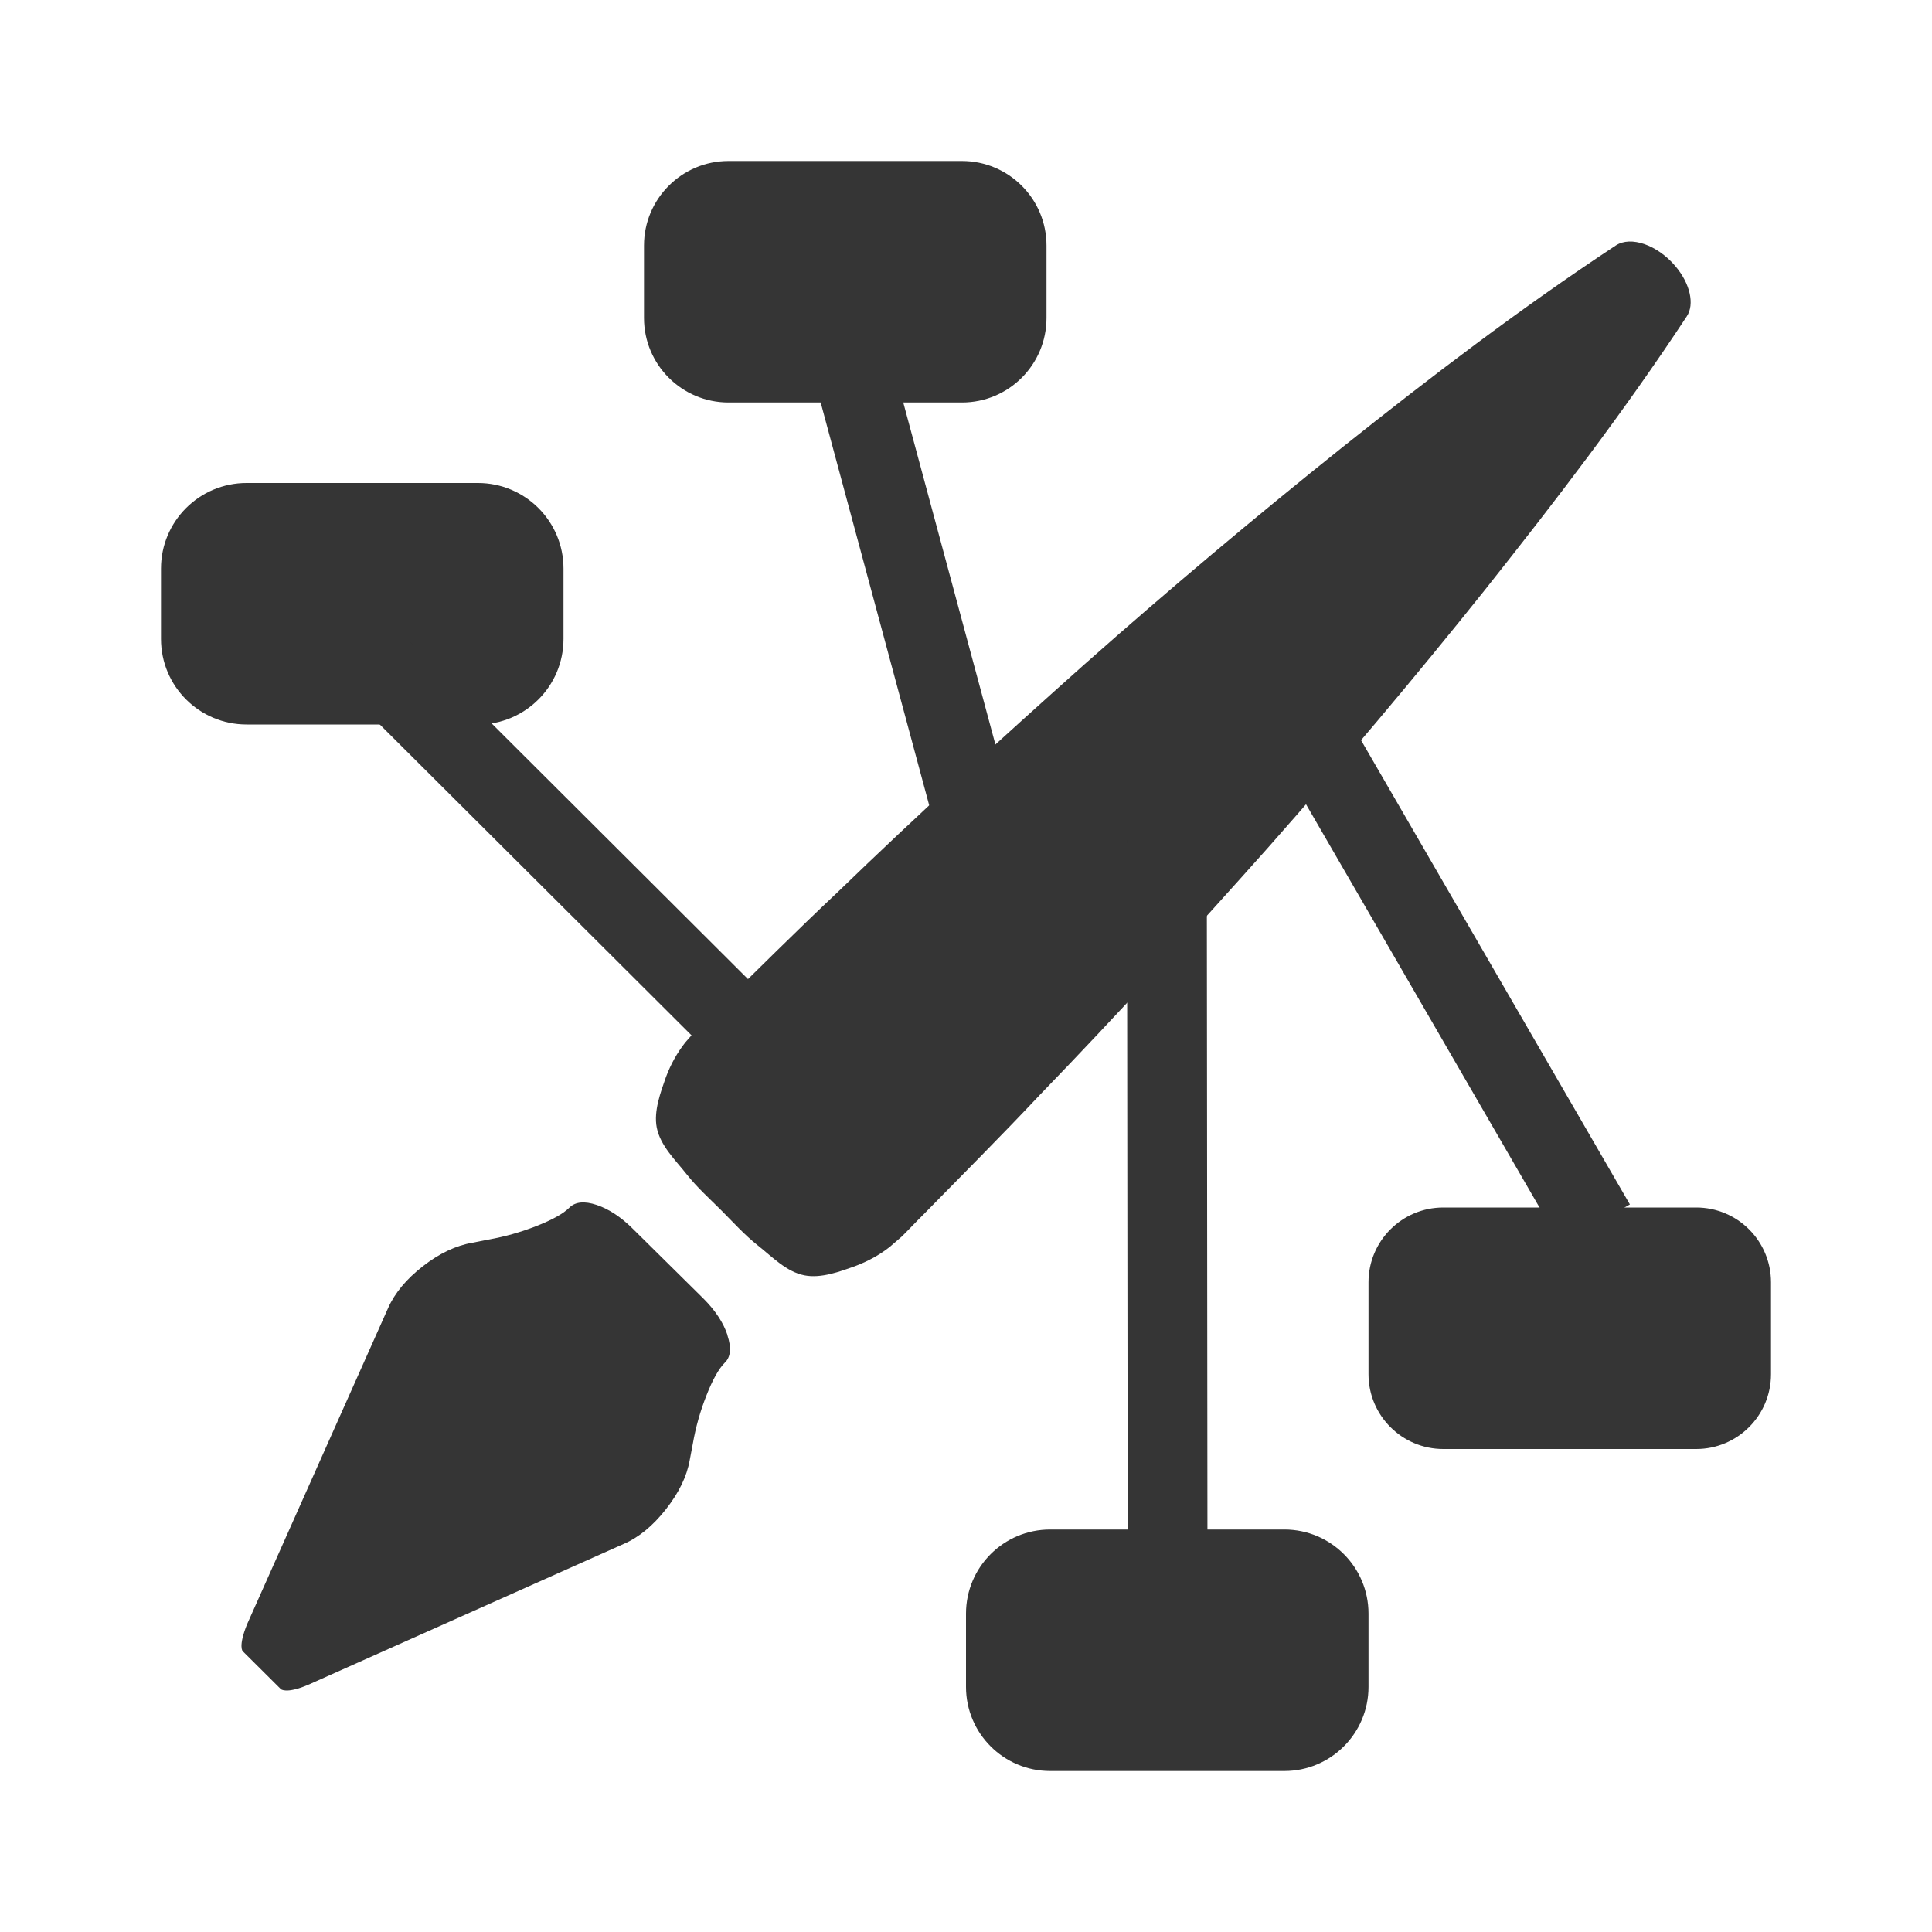
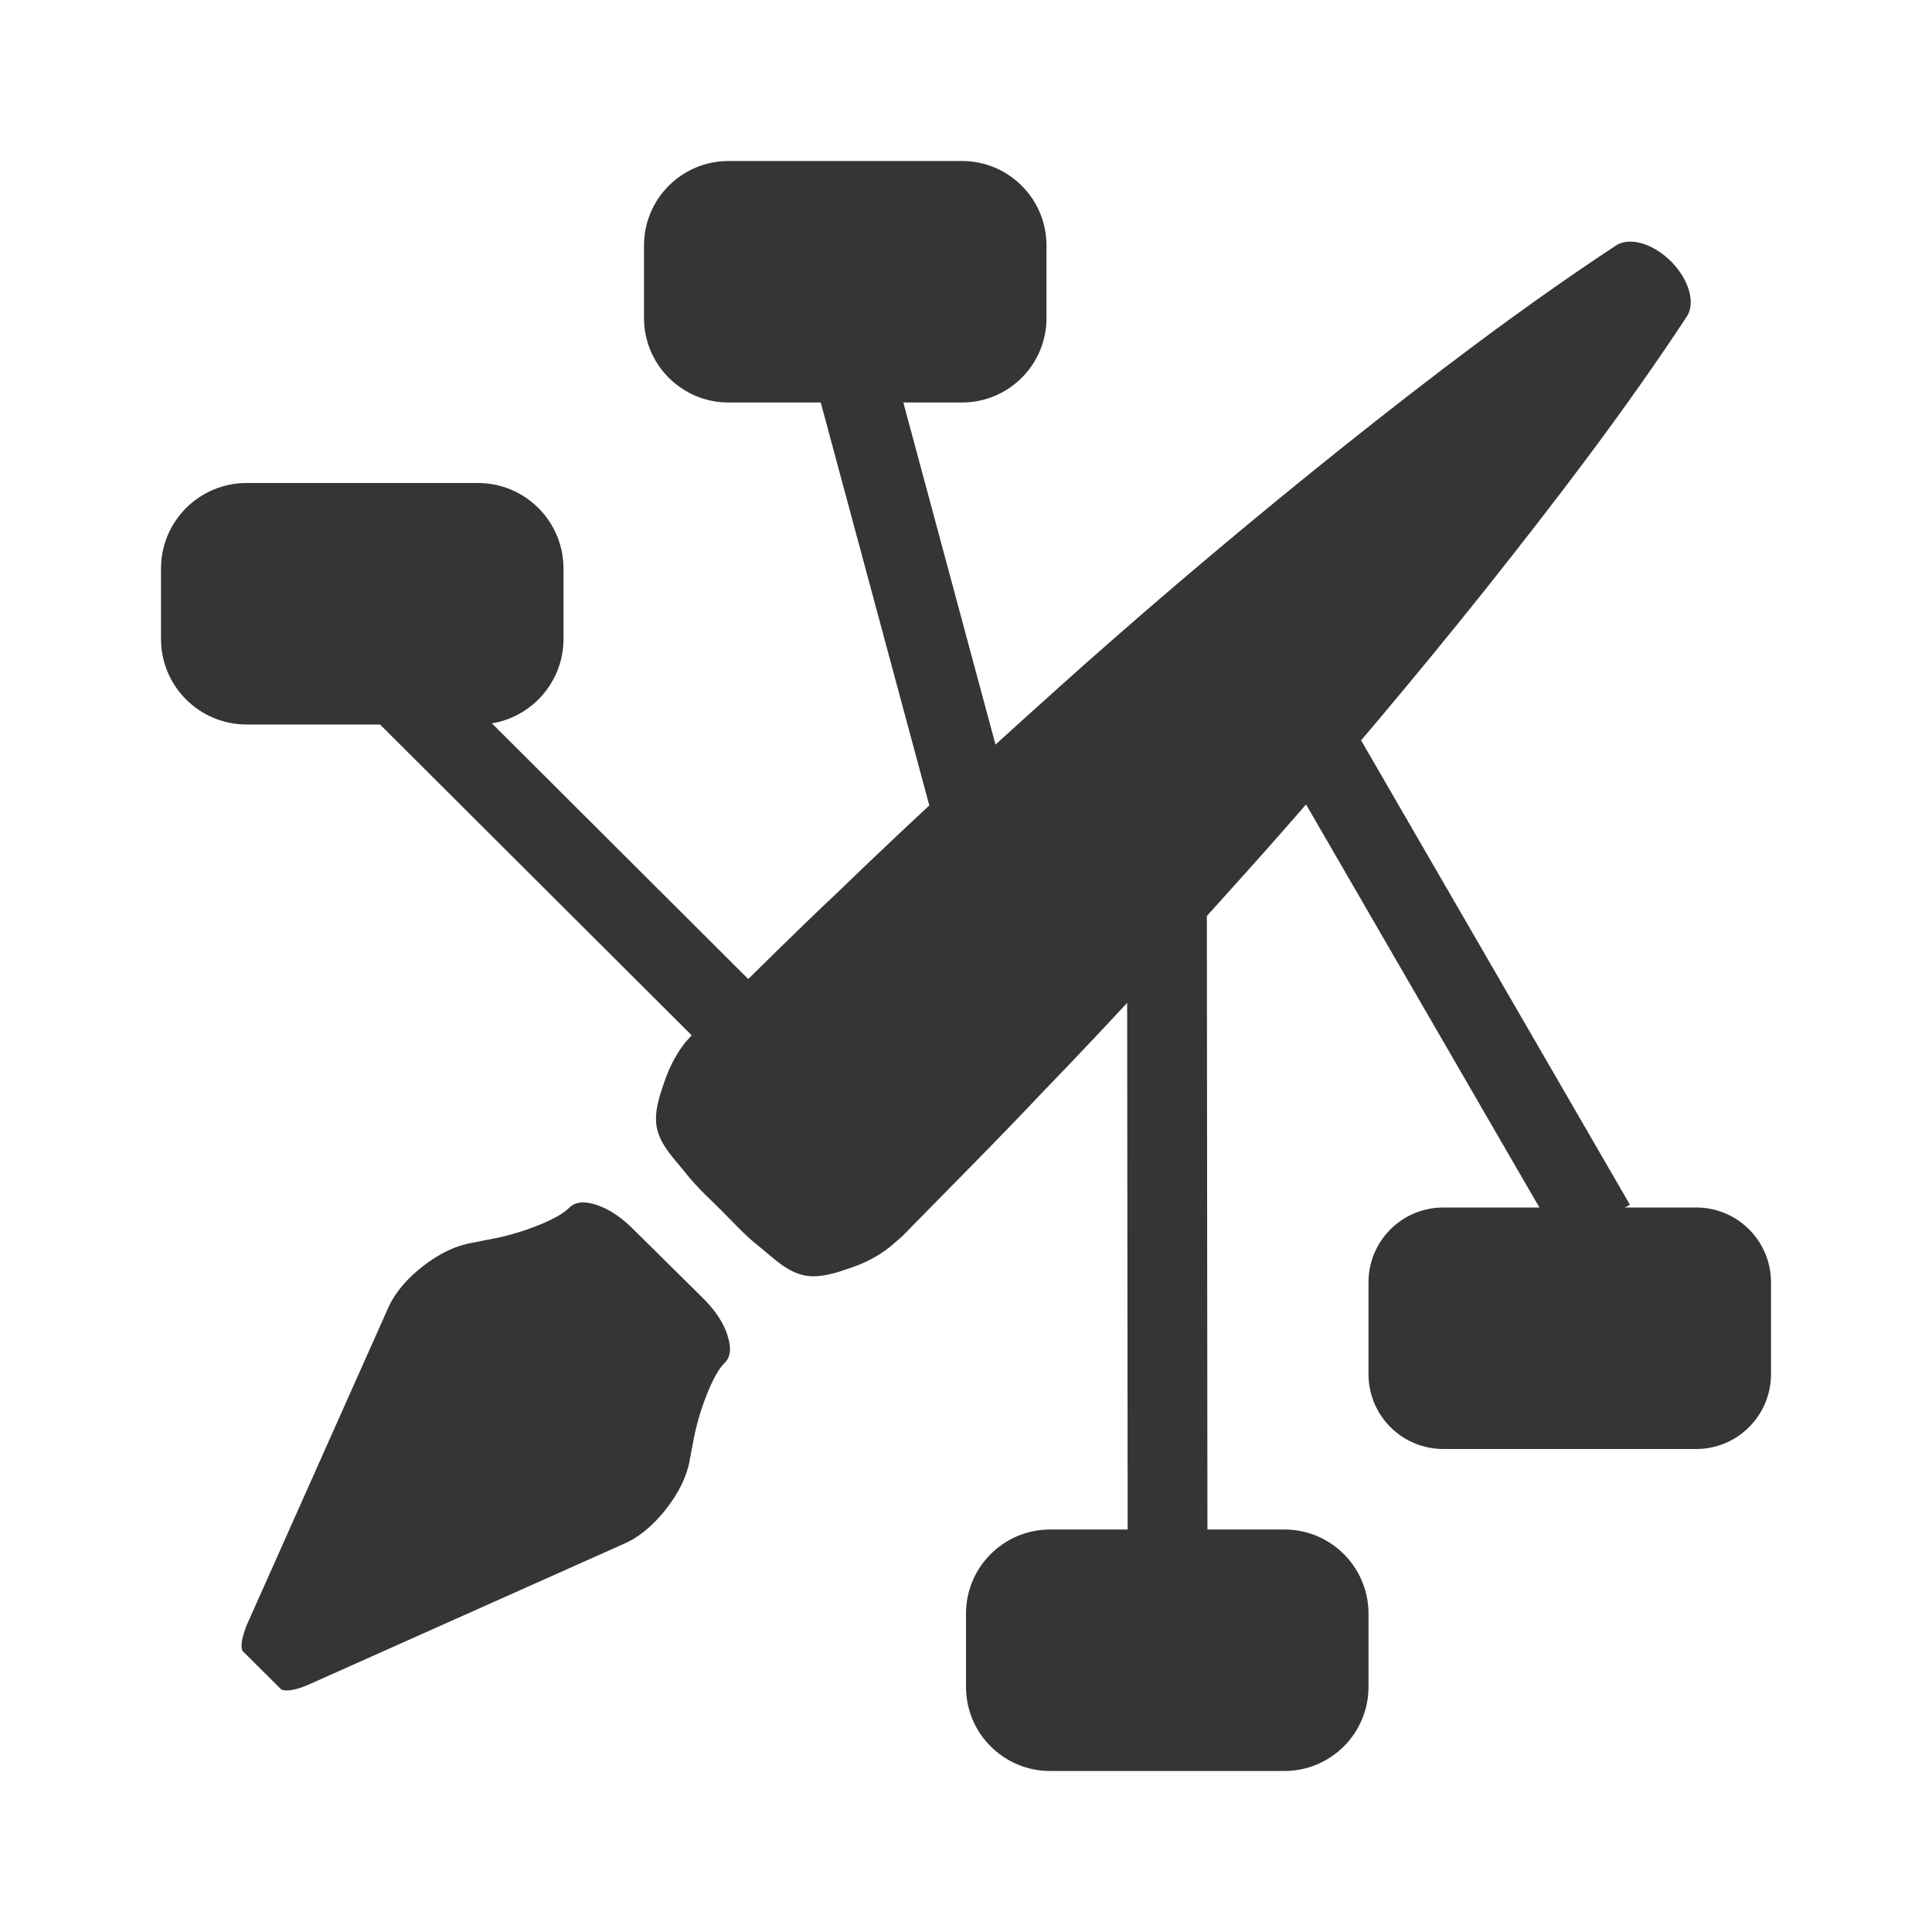
- <svg xmlns="http://www.w3.org/2000/svg" width="24" height="24" id="svg1334" version="1.0">
-   <defs id="defs1336" />
-   <g id="layer1" transform="translate(0,-40)">
-     <rect style="fill:#353535;fill-opacity:1;stroke:none" id="rect1334" width="5" height="3" x="17" y="55" ry="0.929" />
-     <rect style="fill:#353535;fill-opacity:1;stroke:none" id="rect2242" width="5" height="3" x="8" y="42" ry="1.05" />
-     <path style="color:#000000;font-style:normal;font-variant:normal;font-weight:normal;font-stretch:normal;font-size:medium;line-height:normal;font-family:'Andale Mono';-inkscape-font-specification:'Andale Mono';text-indent:0;text-align:start;text-decoration:none;text-decoration-line:none;letter-spacing:normal;word-spacing:normal;text-transform:none;direction:ltr;block-progression:tb;writing-mode:lr-tb;text-anchor:start;display:inline;overflow:visible;visibility:visible;opacity:1;fill:#353535;fill-opacity:1;marker:none;enable-background:accumulate" d="m 9.945,44.073 1.821,6.759 0.957,-0.256 -1.821,-6.759 -0.957,0.256 z" id="path3123" />
-     <rect style="fill:#353535;fill-opacity:1;stroke:none" id="rect3121" width="5" height="3" x="2" y="46" ry="1.063" />
-     <rect style="fill:#353535;fill-opacity:1;stroke:none" id="rect1328" width="5" height="3" x="12" y="59" ry="1.045" />
-     <g id="g4267" transform="matrix(0.6304355,0.6304704,-0.6304355,0.6304704,37.57145,8.566968)" style="fill:#353535;fill-opacity:1">
-       <path d="m 15.453,60.715 c 0.165,0.083 0.246,0.182 0.243,0.297 1e-6,0.117 0.047,0.285 0.142,0.502 0.094,0.217 0.208,0.42 0.341,0.609 l 0.13,0.191 c 0.133,0.189 0.216,0.43 0.251,0.722 0.034,0.292 0.01,0.544 -0.075,0.756 l -1.723,4.503 C 14.637,68.6 14.538,68.6 14.538,68.6 l -0.749,0.002 c 0,0 -0.09,0.004 -0.222,-0.306 L 11.84,63.788 c -0.082,-0.214 -0.105,-0.466 -0.069,-0.754 0.036,-0.288 0.121,-0.528 0.257,-0.72 l 0.126,-0.188 c 0.133,-0.189 0.246,-0.392 0.341,-0.609 0.094,-0.217 0.142,-0.384 0.142,-0.502 7e-6,-0.117 0.081,-0.216 0.243,-0.297 0.162,-0.08 0.361,-0.121 0.595,-0.121 l 1.379,-0.008 c 0.235,0 0.435,0.041 0.599,0.124 z" id="path4233" style="fill:#353535;fill-opacity:1" />
-       <g transform="matrix(-0.0667802,0,0,-0.0417344,16.19452,59.9962)" id="g4258" style="overflow:visible;fill:#353535;fill-opacity:1">
-         <path transform="matrix(23.96104,0,0,23.96104,197.7685,-17.81791)" id="path4248" d="M -5.727,2.498 C -5.74,2.318 -5.771,2.14 -5.822,1.961 -5.881,1.766 -5.953,1.507 -6.076,1.375 -6.21,1.232 -6.389,1.24 -6.549,1.21 c -0.144,-0.027 -0.289,-0.014 -0.434,-0.014 -0.147,-3.15e-5 -0.294,-0.013 -0.439,0.014 -0.16,0.03 -0.339,0.021 -0.473,0.165 -0.123,0.132 -0.196,0.391 -0.254,0.586 -0.051,0.18 -0.083,0.357 -0.096,0.537 l -0.01,0.217 c -0.001,0.138 0.003,0.277 0.002,0.416 0.005,0.781 0.005,1.562 0.02,2.342 0.016,1.561 0.061,3.12 0.117,4.68 0.06,1.56 0.143,3.122 0.252,4.682 0.112,1.56 0.24,3.122 0.441,4.682 0.025,0.194 0.179,0.355 0.381,0.381 0.242,0.031 0.46,-0.14 0.492,-0.381 0.2,-1.56 0.331,-3.121 0.441,-4.682 0.109,-1.561 0.193,-3.122 0.252,-4.682 0.056,-1.561 0.101,-3.12 0.117,-4.68 0.015,-0.78 0.015,-1.562 0.02,-2.342 -0.001,-0.138 0.003,-0.278 0.002,-0.416 z" style="fill:#353535;fill-opacity:1" />
+ <svg xmlns="http://www.w3.org/2000/svg" viewBox="0 0 24 24">
+   <g transform="translate(0,-40)">
+     <rect width="5" height="3" x="17" y="55" rx="0.929" style="fill:#353535;fill-opacity:1;stroke:none" />
+     <rect width="5" height="3" x="8" y="42" rx="1.05" style="fill:#353535;fill-opacity:1;stroke:none" />
+     <path d="m 9.945 44.07 1.821 6.759 0.957 -0.256 -1.821 -6.759 -0.957 0.256 z" style="visibility:visible;fill:#353535;opacity:1;fill-opacity:1;display:inline;color:#000" />
+     <rect width="5" height="3" x="2" y="46" rx="1.063" style="fill:#353535;fill-opacity:1;stroke:none" />
+     <rect width="5" height="3" x="12" y="59" rx="1.045" style="fill:#353535;fill-opacity:1;stroke:none" />
+     <g transform="matrix(0.6304355,0.6304704,-0.6304355,0.6304704,37.57145,8.566968)" style="fill:#353535;fill-opacity:1">
+       <path d="m 15.453 60.715 c 0.165 0.083 0.246 0.182 0.243 0.297 0 0.117 0.047 0.285 0.142 0.502 0.094 0.217 0.208 0.42 0.341 0.609 l 0.13 0.191 c 0.133 0.189 0.216 0.43 0.251 0.722 0.034 0.292 0.01 0.544 -0.075 0.756 l -1.723 4.503 c -0.125 0.304 -0.224 0.304 -0.224 0.304 l -0.749 0.002 c 0 0 -0.09 0.004 -0.222 -0.306 l -1.727 -4.507 c -0.082 -0.214 -0.105 -0.466 -0.069 -0.754 0.036 -0.288 0.121 -0.528 0.257 -0.72 l 0.126 -0.188 c 0.133 -0.189 0.246 -0.392 0.341 -0.609 0.094 -0.217 0.142 -0.384 0.142 -0.502 0 -0.117 0.081 -0.216 0.243 -0.297 0.162 -0.08 0.361 -0.121 0.595 -0.121 l 1.379 -0.008 c 0.235 0 0.435 0.041 0.599 0.124 z" />
+       <g transform="matrix(-0.0667802,0,0,-0.0417344,16.19452,59.9962)">
+         <path transform="matrix(23.96104,0,0,23.96104,197.7685,-17.81791)" d="m -5.727 2.498 c -0.013 -0.18 -0.045 -0.358 -0.096 -0.537 -0.059 -0.195 -0.13 -0.454 -0.254 -0.586 -0.134 -0.143 -0.313 -0.135 -0.473 -0.165 c -0.144 -0.027 -0.289 -0.014 -0.434 -0.014 -0.147 0 -0.294 -0.013 -0.439 0.014 -0.16 0.03 -0.339 0.021 -0.473 0.165 -0.123 0.132 -0.196 0.391 -0.254 0.586 -0.052 0.18 -0.083 0.357 -0.096 0.537 l -0.01 0.217 c -0.001 0.138 0.003 0.277 0.002 0.416 0.005 0.781 0.005 1.562 0.02 2.342 0.016 1.561 0.061 3.12 0.117 4.68 0.06 1.56 0.143 3.122 0.252 4.682 0.112 1.56 0.24 3.122 0.441 4.682 0.025 0.194 0.179 0.355 0.381 0.381 0.242 0.031 0.46 -0.14 0.492 -0.381 0.2 -1.56 0.331 -3.121 0.441 -4.682 0.109 -1.561 0.193 -3.122 0.252 -4.682 0.056 -1.561 0.101 -3.12 0.117 -4.68 0.015 -0.78 0.015 -1.562 0.02 -2.342 -0.001 -0.138 0.003 -0.278 0.002 -0.416 z" />
      </g>
    </g>
-     <path style="color:#000000;font-style:normal;font-variant:normal;font-weight:normal;font-stretch:normal;font-size:medium;line-height:normal;font-family:'Andale Mono';-inkscape-font-specification:'Andale Mono';text-indent:0;text-align:start;text-decoration:none;text-decoration-line:none;letter-spacing:normal;word-spacing:normal;text-transform:none;direction:ltr;block-progression:tb;writing-mode:lr-tb;text-anchor:start;display:inline;overflow:visible;visibility:visible;opacity:1;fill:#353535;fill-opacity:1;marker:none;enable-background:accumulate" d="M 3.979,48.263 8.936,53.206 9.636,52.506 4.68,47.563 3.979,48.263 Z" id="path3123-3" />
-     <path style="color:#000000;font-style:normal;font-variant:normal;font-weight:normal;font-stretch:normal;font-size:medium;line-height:normal;font-family:'Andale Mono';-inkscape-font-specification:'Andale Mono';text-indent:0;text-align:start;text-decoration:none;text-decoration-line:none;letter-spacing:normal;word-spacing:normal;text-transform:none;direction:ltr;block-progression:tb;writing-mode:lr-tb;text-anchor:start;display:inline;overflow:visible;visibility:visible;opacity:1;fill:#353535;fill-opacity:1;marker:none;enable-background:accumulate" d="m 14,50.27 0.009,9.564 0.991,0 -0.009,-9.564 -0.991,0 z" id="path3123-2" />
-     <path style="color:#000000;font-style:normal;font-variant:normal;font-weight:normal;font-stretch:normal;font-size:medium;line-height:normal;font-family:'Andale Mono';-inkscape-font-specification:'Andale Mono';text-indent:0;text-align:start;text-decoration:none;text-decoration-line:none;letter-spacing:normal;word-spacing:normal;text-transform:none;direction:ltr;block-progression:tb;writing-mode:lr-tb;text-anchor:start;display:inline;overflow:visible;visibility:visible;opacity:1;fill:#353535;fill-opacity:1;marker:none;enable-background:accumulate" d="m 15.881,49.399 3.508,6.058 0.858,-0.495 -3.508,-6.058 -0.858,0.495 z" id="path3123-0" />
+     <path d="m 3.979 48.26 4.956 4.943 0.701 -0.701 -4.956 -4.943 -0.701 0.701" style="visibility:visible;fill:#353535;opacity:1;fill-opacity:1;display:inline;color:#000" />
+     <path d="m 14 50.27 0.009 9.564 0.991 0 -0.009 -9.564 -0.991 0 z" style="visibility:visible;fill:#353535;opacity:1;fill-opacity:1;display:inline;color:#000" />
+     <path d="m 15.881 49.4 3.508 6.06 0.858 -0.495 -3.508 -6.06 -0.858 0.495 z" style="visibility:visible;fill:#353535;opacity:1;fill-opacity:1;display:inline;color:#000" />
  </g>
</svg>
